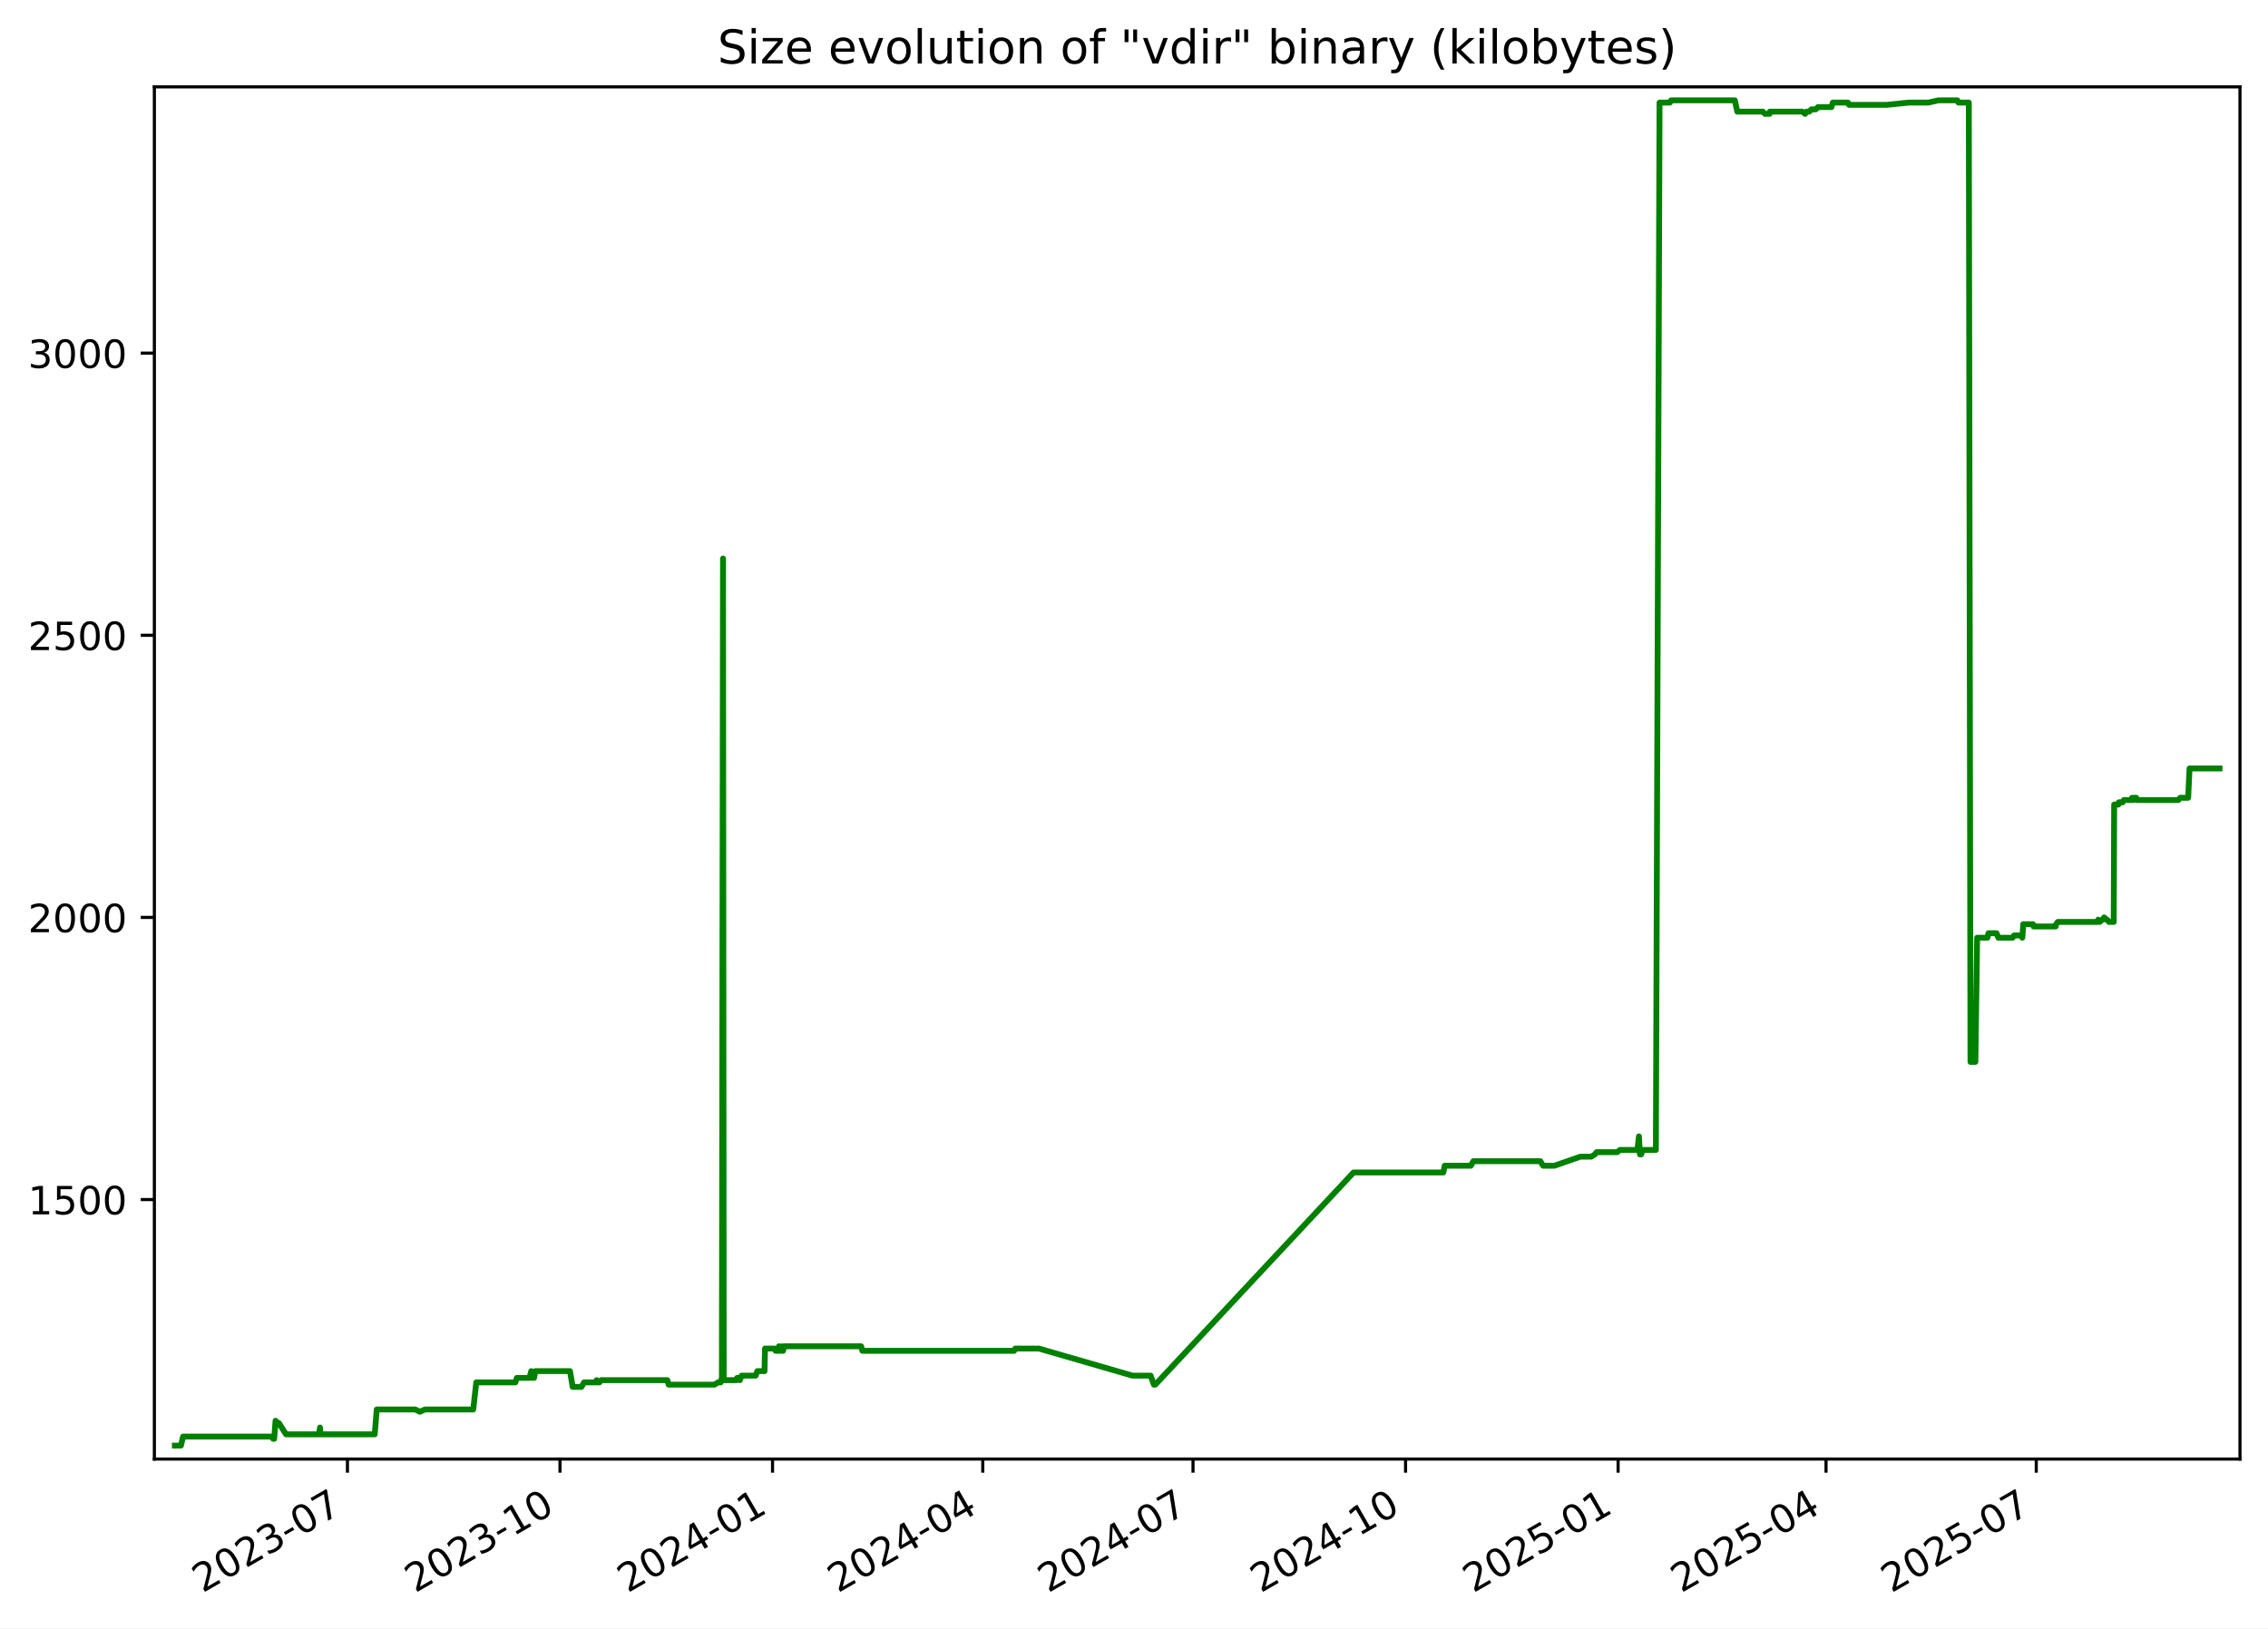
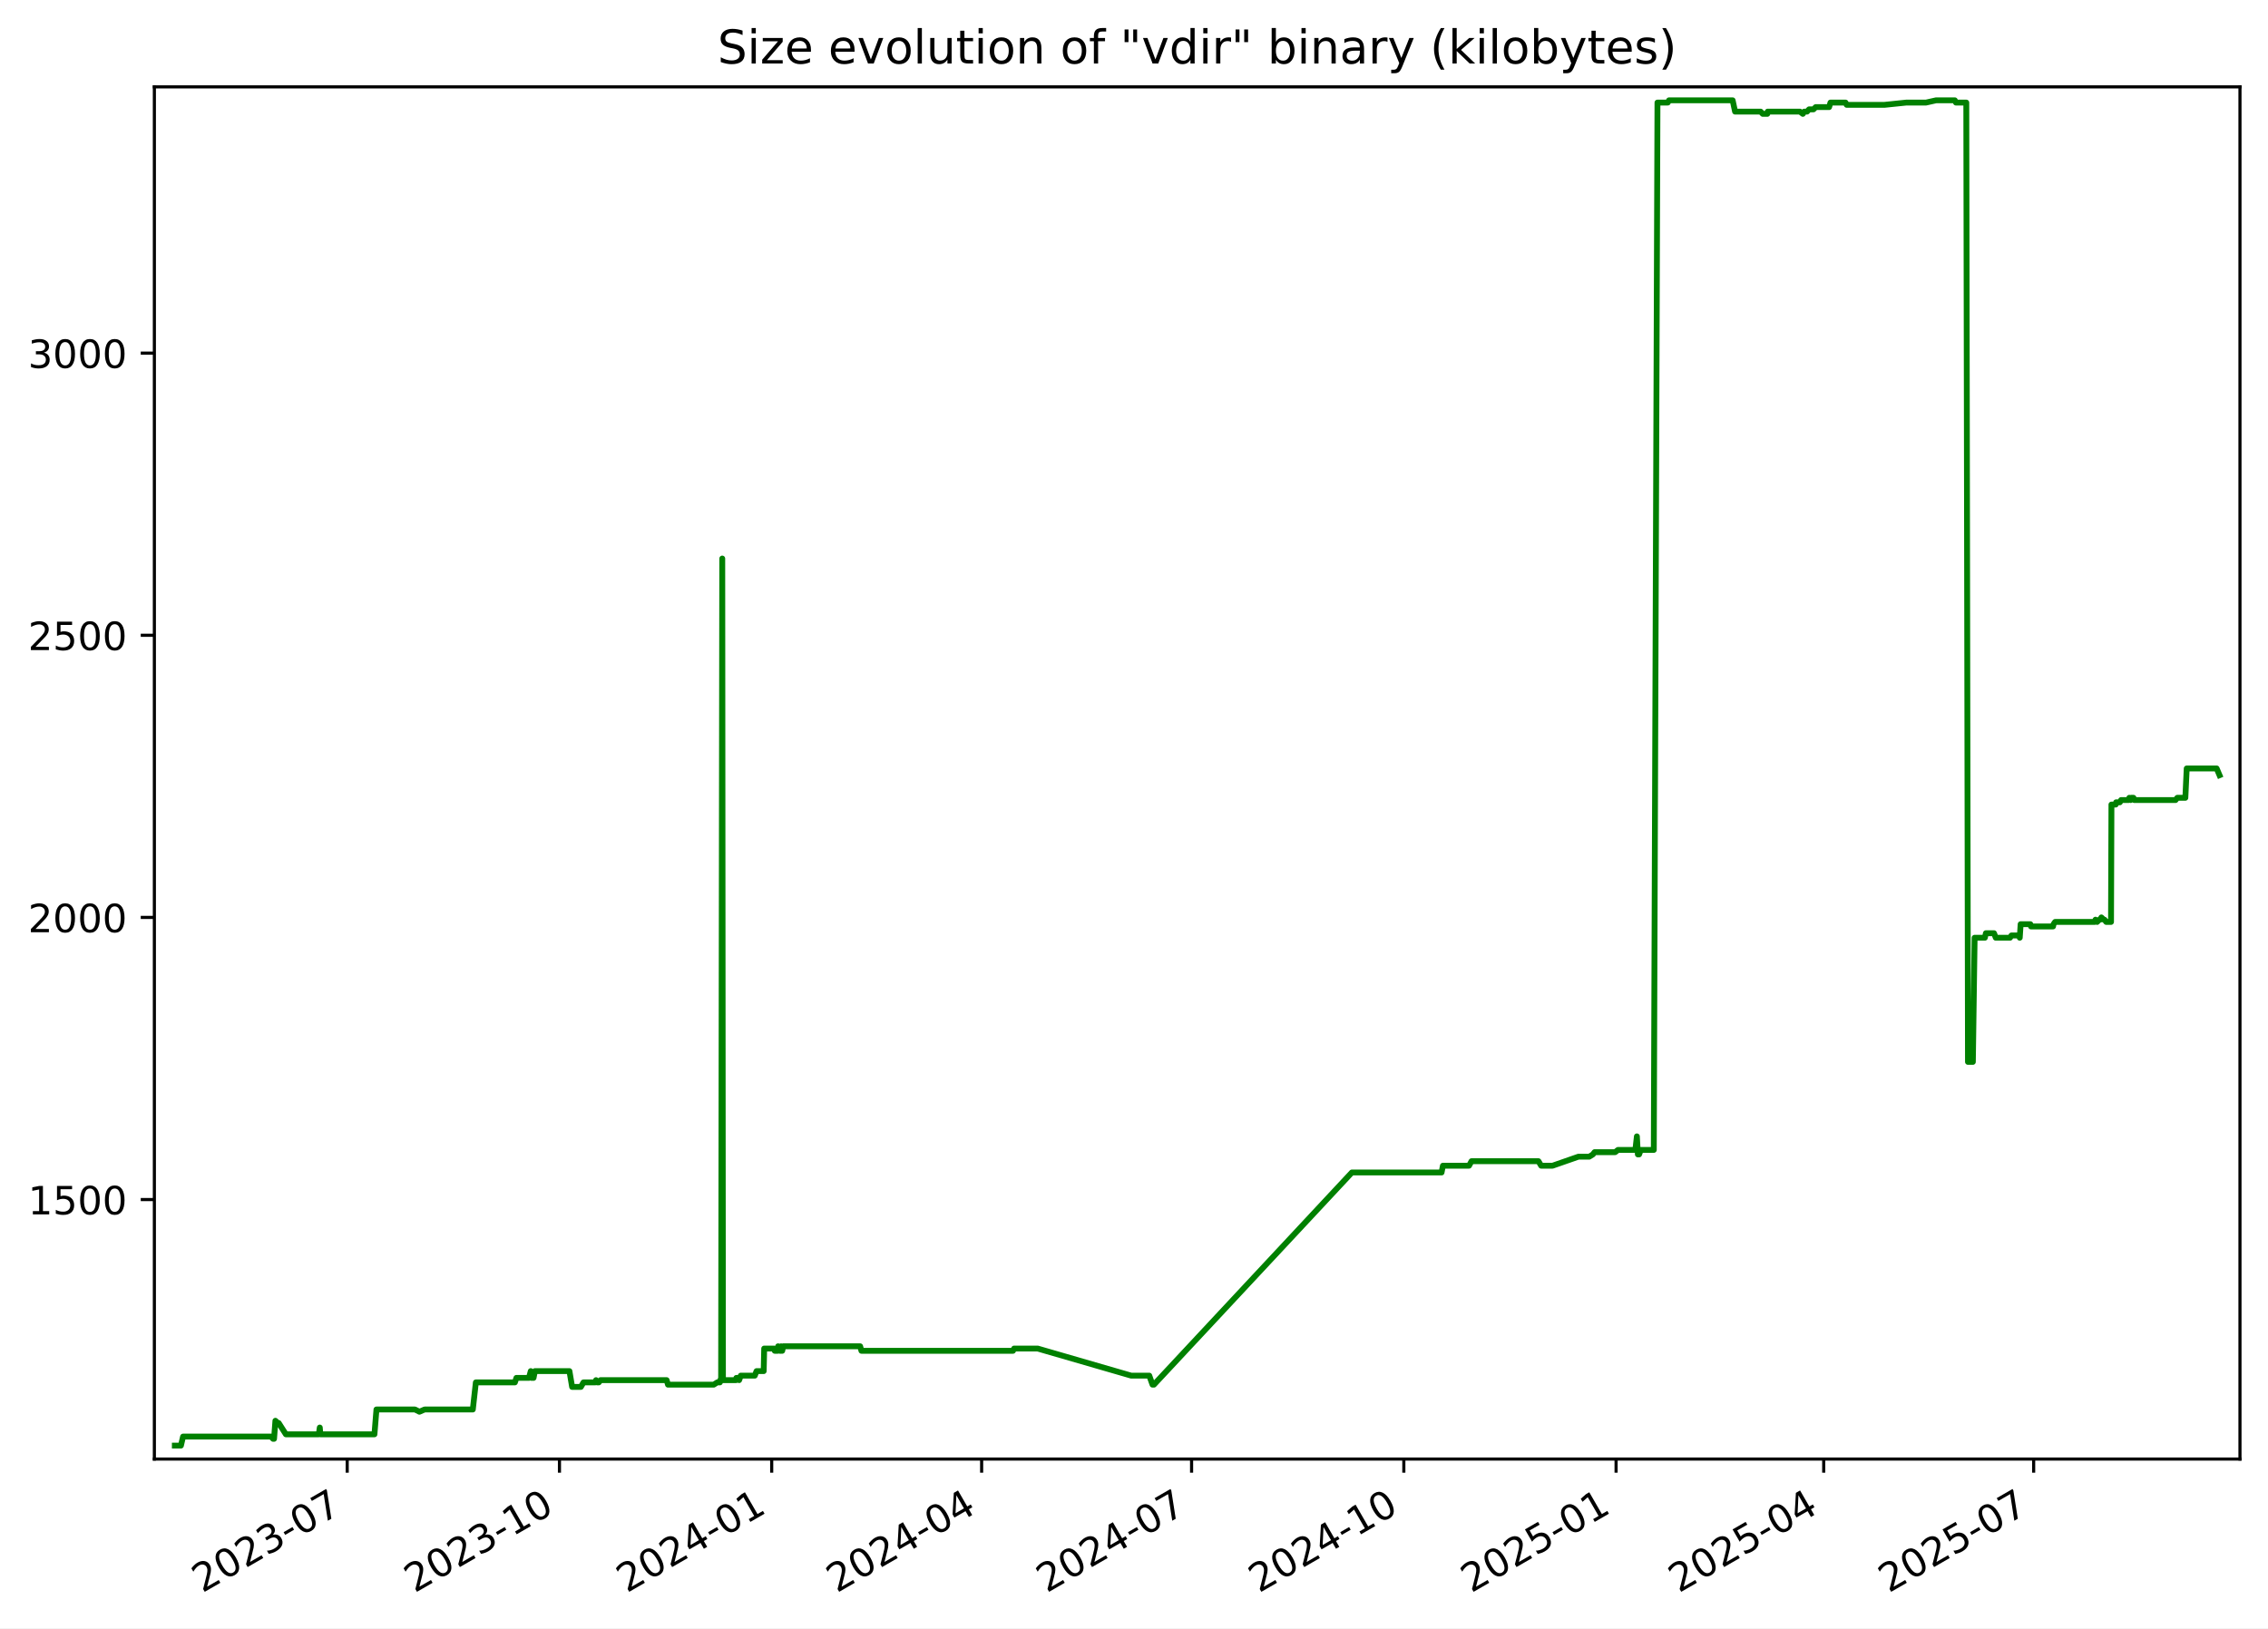
<svg xmlns="http://www.w3.org/2000/svg" xmlns:xlink="http://www.w3.org/1999/xlink" width="582.53pt" height="418.303pt" viewBox="0 0 582.53 418.303" version="1.1">
  <defs>
    <style type="text/css">*{stroke-linejoin: round; stroke-linecap: butt}</style>
  </defs>
  <g id="figure_1">
    <g id="patch_1">
      <path d="M -0 418.303  L 582.53 418.303  L 582.53 0  L -0 0  z " style="fill: #ffffff" />
    </g>
    <g id="axes_1">
      <g id="patch_2">
        <path d="M 39.65 374.83  L 575.33 374.83  L 575.33 22.318  L 39.65 22.318  z " style="fill: #ffffff" />
      </g>
      <g id="matplotlib.axis_1">
        <g id="xtick_1">
          <g id="line2d_1">
            <defs>
-               <path id="m36bed9080f" d="M 0 0  L 0 3.5  " style="stroke: #000000; stroke-width: 0.8" />
+               <path id="mfcb99cddf2" d="M 0 0  L 0 3.5  " style="stroke: #000000; stroke-width: 0.8" />
            </defs>
            <g>
-               <use xlink:href="#m36bed9080f" x="89.24" y="374.83" style="stroke: #000000; stroke-width: 0.8" />
+               <use xlink:href="#mfcb99cddf2" x="89.178" y="374.83" style="stroke: #000000; stroke-width: 0.8" />
            </g>
          </g>
          <g id="text_1">
-             <g transform="translate(52.01537 409.302) rotate(-30) scale(0.1 -0.1)">
+             <g transform="translate(51.9533 409.302) rotate(-30) scale(0.1 -0.1)">
              <defs>
                <path id="DejaVuSans-32" d="M 1228 531  L 3431 531  L 3431 0  L 469 0  L 469 531  Q 828 903 1448 1529  Q 2069 2156 2228 2338  Q 2531 2678 2651 2914  Q 2772 3150 2772 3378  Q 2772 3750 2511 3984  Q 2250 4219 1831 4219  Q 1534 4219 1204 4116  Q 875 4013 500 3803  L 500 4441  Q 881 4594 1212 4672  Q 1544 4750 1819 4750  Q 2544 4750 2975 4387  Q 3406 4025 3406 3419  Q 3406 3131 3298 2873  Q 3191 2616 2906 2266  Q 2828 2175 2409 1742  Q 1991 1309 1228 531  z " transform="scale(0.015625)" />
                <path id="DejaVuSans-30" d="M 2034 4250  Q 1547 4250 1301 3770  Q 1056 3291 1056 2328  Q 1056 1369 1301 889  Q 1547 409 2034 409  Q 2525 409 2770 889  Q 3016 1369 3016 2328  Q 3016 3291 2770 3770  Q 2525 4250 2034 4250  z M 2034 4750  Q 2819 4750 3233 4129  Q 3647 3509 3647 2328  Q 3647 1150 3233 529  Q 2819 -91 2034 -91  Q 1250 -91 836 529  Q 422 1150 422 2328  Q 422 3509 836 4129  Q 1250 4750 2034 4750  z " transform="scale(0.015625)" />
                <path id="DejaVuSans-33" d="M 2597 2516  Q 3050 2419 3304 2112  Q 3559 1806 3559 1356  Q 3559 666 3084 287  Q 2609 -91 1734 -91  Q 1441 -91 1130 -33  Q 819 25 488 141  L 488 750  Q 750 597 1062 519  Q 1375 441 1716 441  Q 2309 441 2620 675  Q 2931 909 2931 1356  Q 2931 1769 2642 2001  Q 2353 2234 1838 2234  L 1294 2234  L 1294 2753  L 1863 2753  Q 2328 2753 2575 2939  Q 2822 3125 2822 3475  Q 2822 3834 2567 4026  Q 2313 4219 1838 4219  Q 1578 4219 1281 4162  Q 984 4106 628 3988  L 628 4550  Q 988 4650 1302 4700  Q 1616 4750 1894 4750  Q 2613 4750 3031 4423  Q 3450 4097 3450 3541  Q 3450 3153 3228 2886  Q 3006 2619 2597 2516  z " transform="scale(0.015625)" />
                <path id="DejaVuSans-2d" d="M 313 2009  L 1997 2009  L 1997 1497  L 313 1497  L 313 2009  z " transform="scale(0.015625)" />
                <path id="DejaVuSans-37" d="M 525 4666  L 3525 4666  L 3525 4397  L 1831 0  L 1172 0  L 2766 4134  L 525 4134  L 525 4666  z " transform="scale(0.015625)" />
              </defs>
              <use xlink:href="#DejaVuSans-32" />
              <use xlink:href="#DejaVuSans-30" x="63.623" />
              <use xlink:href="#DejaVuSans-32" x="127.246" />
              <use xlink:href="#DejaVuSans-33" x="190.869" />
              <use xlink:href="#DejaVuSans-2d" x="254.492" />
              <use xlink:href="#DejaVuSans-30" x="290.576" />
              <use xlink:href="#DejaVuSans-37" x="354.199" />
            </g>
          </g>
        </g>
        <g id="xtick_2">
          <g id="line2d_2">
            <g>
-               <use xlink:href="#m36bed9080f" x="143.832" y="374.83" style="stroke: #000000; stroke-width: 0.8" />
+               <use xlink:href="#mfcb99cddf2" x="143.694" y="374.83" style="stroke: #000000; stroke-width: 0.8" />
            </g>
          </g>
          <g id="text_2">
-             <g transform="translate(106.6072 409.302) rotate(-30) scale(0.1 -0.1)">
+             <g transform="translate(106.4687 409.302) rotate(-30) scale(0.1 -0.1)">
              <defs>
                <path id="DejaVuSans-31" d="M 794 531  L 1825 531  L 1825 4091  L 703 3866  L 703 4441  L 1819 4666  L 2450 4666  L 2450 531  L 3481 531  L 3481 0  L 794 0  L 794 531  z " transform="scale(0.015625)" />
              </defs>
              <use xlink:href="#DejaVuSans-32" />
              <use xlink:href="#DejaVuSans-30" x="63.623" />
              <use xlink:href="#DejaVuSans-32" x="127.246" />
              <use xlink:href="#DejaVuSans-33" x="190.869" />
              <use xlink:href="#DejaVuSans-2d" x="254.492" />
              <use xlink:href="#DejaVuSans-31" x="290.576" />
              <use xlink:href="#DejaVuSans-30" x="354.199" />
            </g>
          </g>
        </g>
        <g id="xtick_3">
          <g id="line2d_3">
            <g>
-               <use xlink:href="#m36bed9080f" x="198.424" y="374.83" style="stroke: #000000; stroke-width: 0.8" />
+               <use xlink:href="#mfcb99cddf2" x="198.209" y="374.83" style="stroke: #000000; stroke-width: 0.8" />
            </g>
          </g>
          <g id="text_3">
-             <g transform="translate(161.1991 409.302) rotate(-30) scale(0.1 -0.1)">
+             <g transform="translate(160.9842 409.302) rotate(-30) scale(0.1 -0.1)">
              <defs>
                <path id="DejaVuSans-34" d="M 2419 4116  L 825 1625  L 2419 1625  L 2419 4116  z M 2253 4666  L 3047 4666  L 3047 1625  L 3713 1625  L 3713 1100  L 3047 1100  L 3047 0  L 2419 0  L 2419 1100  L 313 1100  L 313 1709  L 2253 4666  z " transform="scale(0.015625)" />
              </defs>
              <use xlink:href="#DejaVuSans-32" />
              <use xlink:href="#DejaVuSans-30" x="63.623" />
              <use xlink:href="#DejaVuSans-32" x="127.246" />
              <use xlink:href="#DejaVuSans-34" x="190.869" />
              <use xlink:href="#DejaVuSans-2d" x="254.492" />
              <use xlink:href="#DejaVuSans-30" x="290.576" />
              <use xlink:href="#DejaVuSans-31" x="354.199" />
            </g>
          </g>
        </g>
        <g id="xtick_4">
          <g id="line2d_4">
            <g>
-               <use xlink:href="#m36bed9080f" x="252.422" y="374.83" style="stroke: #000000; stroke-width: 0.8" />
+               <use xlink:href="#mfcb99cddf2" x="252.132" y="374.83" style="stroke: #000000; stroke-width: 0.8" />
            </g>
          </g>
          <g id="text_4">
-             <g transform="translate(215.1976 409.302) rotate(-30) scale(0.1 -0.1)">
+             <g transform="translate(214.9071 409.302) rotate(-30) scale(0.1 -0.1)">
              <use xlink:href="#DejaVuSans-32" />
              <use xlink:href="#DejaVuSans-30" x="63.623" />
              <use xlink:href="#DejaVuSans-32" x="127.246" />
              <use xlink:href="#DejaVuSans-34" x="190.869" />
              <use xlink:href="#DejaVuSans-2d" x="254.492" />
              <use xlink:href="#DejaVuSans-30" x="290.576" />
              <use xlink:href="#DejaVuSans-34" x="354.199" />
            </g>
          </g>
        </g>
        <g id="xtick_5">
          <g id="line2d_5">
            <g>
-               <use xlink:href="#m36bed9080f" x="306.421" y="374.83" style="stroke: #000000; stroke-width: 0.8" />
+               <use xlink:href="#mfcb99cddf2" x="306.055" y="374.83" style="stroke: #000000; stroke-width: 0.8" />
            </g>
          </g>
          <g id="text_5">
-             <g transform="translate(269.196 409.302) rotate(-30) scale(0.1 -0.1)">
+             <g transform="translate(268.8299 409.302) rotate(-30) scale(0.1 -0.1)">
              <use xlink:href="#DejaVuSans-32" />
              <use xlink:href="#DejaVuSans-30" x="63.623" />
              <use xlink:href="#DejaVuSans-32" x="127.246" />
              <use xlink:href="#DejaVuSans-34" x="190.869" />
              <use xlink:href="#DejaVuSans-2d" x="254.492" />
              <use xlink:href="#DejaVuSans-30" x="290.576" />
              <use xlink:href="#DejaVuSans-37" x="354.199" />
            </g>
          </g>
        </g>
        <g id="xtick_6">
          <g id="line2d_6">
            <g>
-               <use xlink:href="#m36bed9080f" x="361.013" y="374.83" style="stroke: #000000; stroke-width: 0.8" />
+               <use xlink:href="#mfcb99cddf2" x="360.57" y="374.83" style="stroke: #000000; stroke-width: 0.8" />
            </g>
          </g>
          <g id="text_6">
-             <g transform="translate(323.7879 409.302) rotate(-30) scale(0.1 -0.1)">
+             <g transform="translate(323.3454 409.302) rotate(-30) scale(0.1 -0.1)">
              <use xlink:href="#DejaVuSans-32" />
              <use xlink:href="#DejaVuSans-30" x="63.623" />
              <use xlink:href="#DejaVuSans-32" x="127.246" />
              <use xlink:href="#DejaVuSans-34" x="190.869" />
              <use xlink:href="#DejaVuSans-2d" x="254.492" />
              <use xlink:href="#DejaVuSans-31" x="290.576" />
              <use xlink:href="#DejaVuSans-30" x="354.199" />
            </g>
          </g>
        </g>
        <g id="xtick_7">
          <g id="line2d_7">
            <g>
-               <use xlink:href="#m36bed9080f" x="415.605" y="374.83" style="stroke: #000000; stroke-width: 0.8" />
+               <use xlink:href="#mfcb99cddf2" x="415.086" y="374.83" style="stroke: #000000; stroke-width: 0.8" />
            </g>
          </g>
          <g id="text_7">
-             <g transform="translate(378.3798 409.302) rotate(-30) scale(0.1 -0.1)">
+             <g transform="translate(377.8608 409.302) rotate(-30) scale(0.1 -0.1)">
              <defs>
                <path id="DejaVuSans-35" d="M 691 4666  L 3169 4666  L 3169 4134  L 1269 4134  L 1269 2991  Q 1406 3038 1543 3061  Q 1681 3084 1819 3084  Q 2600 3084 3056 2656  Q 3513 2228 3513 1497  Q 3513 744 3044 326  Q 2575 -91 1722 -91  Q 1428 -91 1123 -41  Q 819 9 494 109  L 494 744  Q 775 591 1075 516  Q 1375 441 1709 441  Q 2250 441 2565 725  Q 2881 1009 2881 1497  Q 2881 1984 2565 2268  Q 2250 2553 1709 2553  Q 1456 2553 1204 2497  Q 953 2441 691 2322  L 691 4666  z " transform="scale(0.015625)" />
              </defs>
              <use xlink:href="#DejaVuSans-32" />
              <use xlink:href="#DejaVuSans-30" x="63.623" />
              <use xlink:href="#DejaVuSans-32" x="127.246" />
              <use xlink:href="#DejaVuSans-35" x="190.869" />
              <use xlink:href="#DejaVuSans-2d" x="254.492" />
              <use xlink:href="#DejaVuSans-30" x="290.576" />
              <use xlink:href="#DejaVuSans-31" x="354.199" />
            </g>
          </g>
        </g>
        <g id="xtick_8">
          <g id="line2d_8">
            <g>
-               <use xlink:href="#m36bed9080f" x="469.01" y="374.83" style="stroke: #000000; stroke-width: 0.8" />
+               <use xlink:href="#mfcb99cddf2" x="468.416" y="374.83" style="stroke: #000000; stroke-width: 0.8" />
            </g>
          </g>
          <g id="text_8">
-             <g transform="translate(431.7848 409.302) rotate(-30) scale(0.1 -0.1)">
+             <g transform="translate(431.1911 409.302) rotate(-30) scale(0.1 -0.1)">
              <use xlink:href="#DejaVuSans-32" />
              <use xlink:href="#DejaVuSans-30" x="63.623" />
              <use xlink:href="#DejaVuSans-32" x="127.246" />
              <use xlink:href="#DejaVuSans-35" x="190.869" />
              <use xlink:href="#DejaVuSans-2d" x="254.492" />
              <use xlink:href="#DejaVuSans-30" x="290.576" />
              <use xlink:href="#DejaVuSans-34" x="354.199" />
            </g>
          </g>
        </g>
        <g id="xtick_9">
          <g id="line2d_9">
            <g>
-               <use xlink:href="#m36bed9080f" x="523.008" y="374.83" style="stroke: #000000; stroke-width: 0.8" />
+               <use xlink:href="#mfcb99cddf2" x="522.339" y="374.83" style="stroke: #000000; stroke-width: 0.8" />
            </g>
          </g>
          <g id="text_9">
-             <g transform="translate(485.7833 409.302) rotate(-30) scale(0.1 -0.1)">
+             <g transform="translate(485.114 409.302) rotate(-30) scale(0.1 -0.1)">
              <use xlink:href="#DejaVuSans-32" />
              <use xlink:href="#DejaVuSans-30" x="63.623" />
              <use xlink:href="#DejaVuSans-32" x="127.246" />
              <use xlink:href="#DejaVuSans-35" x="190.869" />
              <use xlink:href="#DejaVuSans-2d" x="254.492" />
              <use xlink:href="#DejaVuSans-30" x="290.576" />
              <use xlink:href="#DejaVuSans-37" x="354.199" />
            </g>
          </g>
        </g>
      </g>
      <g id="matplotlib.axis_2">
        <g id="ytick_1">
          <g id="line2d_10">
            <defs>
-               <path id="mf722dfcac8" d="M 0 0  L -3.5 0  " style="stroke: #000000; stroke-width: 0.8" />
+               <path id="m973f49d476" d="M 0 0  L -3.5 0  " style="stroke: #000000; stroke-width: 0.8" />
            </defs>
            <g>
-               <use xlink:href="#mf722dfcac8" x="39.65" y="308.169" style="stroke: #000000; stroke-width: 0.8" />
+               <use xlink:href="#m973f49d476" x="39.65" y="308.169" style="stroke: #000000; stroke-width: 0.8" />
            </g>
          </g>
          <g id="text_10">
            <g transform="translate(7.2 311.968) scale(0.1 -0.1)">
              <use xlink:href="#DejaVuSans-31" />
              <use xlink:href="#DejaVuSans-35" x="63.623" />
              <use xlink:href="#DejaVuSans-30" x="127.246" />
              <use xlink:href="#DejaVuSans-30" x="190.869" />
            </g>
          </g>
        </g>
        <g id="ytick_2">
          <g id="line2d_11">
            <g>
-               <use xlink:href="#mf722dfcac8" x="39.65" y="235.686" style="stroke: #000000; stroke-width: 0.8" />
+               <use xlink:href="#m973f49d476" x="39.65" y="235.686" style="stroke: #000000; stroke-width: 0.8" />
            </g>
          </g>
          <g id="text_11">
            <g transform="translate(7.2 239.4848) scale(0.1 -0.1)">
              <use xlink:href="#DejaVuSans-32" />
              <use xlink:href="#DejaVuSans-30" x="63.623" />
              <use xlink:href="#DejaVuSans-30" x="127.246" />
              <use xlink:href="#DejaVuSans-30" x="190.869" />
            </g>
          </g>
        </g>
        <g id="ytick_3">
          <g id="line2d_12">
            <g>
-               <use xlink:href="#mf722dfcac8" x="39.65" y="163.202" style="stroke: #000000; stroke-width: 0.8" />
+               <use xlink:href="#m973f49d476" x="39.65" y="163.202" style="stroke: #000000; stroke-width: 0.8" />
            </g>
          </g>
          <g id="text_12">
            <g transform="translate(7.2 167.0015) scale(0.1 -0.1)">
              <use xlink:href="#DejaVuSans-32" />
              <use xlink:href="#DejaVuSans-35" x="63.623" />
              <use xlink:href="#DejaVuSans-30" x="127.246" />
              <use xlink:href="#DejaVuSans-30" x="190.869" />
            </g>
          </g>
        </g>
        <g id="ytick_4">
          <g id="line2d_13">
            <g>
-               <use xlink:href="#mf722dfcac8" x="39.65" y="90.719" style="stroke: #000000; stroke-width: 0.8" />
+               <use xlink:href="#m973f49d476" x="39.65" y="90.719" style="stroke: #000000; stroke-width: 0.8" />
            </g>
          </g>
          <g id="text_13">
            <g transform="translate(7.2 94.51831) scale(0.1 -0.1)">
              <use xlink:href="#DejaVuSans-33" />
              <use xlink:href="#DejaVuSans-30" x="63.623" />
              <use xlink:href="#DejaVuSans-30" x="127.246" />
              <use xlink:href="#DejaVuSans-30" x="190.869" />
            </g>
          </g>
        </g>
      </g>
      <g id="line2d_14">
-         <path d="M 44.902 371.374  L 46.473 371.374  L 47.022 369.055  L 69.623 369.055  L 70.183 369.635  L 70.426 369.635  L 70.773 364.996  L 71.41 365.575  L 71.621 365.575  L 73.47 368.475  L 81.936 368.475  L 82.189 366.735  L 82.339 368.475  L 96.248 368.475  L 96.765 362.096  L 106.674 362.096  L 107.811 362.676  L 109.156 362.096  L 121.549 362.096  L 122.331 355.138  L 132.372 355.138  L 132.76 353.978  L 135.982 353.978  L 136.455 352.239  L 136.627 353.978  L 137.172 353.978  L 137.518 352.239  L 146.402 352.239  L 147.09 356.298  L 149.342 356.298  L 150.016 355.138  L 153.003 355.138  L 153.239 354.558  L 153.552 355.138  L 153.954 355.138  L 154.398 354.558  L 171.406 354.558  L 171.746 355.718  L 183.505 355.718  L 184.422 355.138  L 185.101 355.138  L 185.165 354.558  L 185.415 354.558  L 185.707 143.487  L 185.884 354.558  L 189.275 354.558  L 189.337 353.978  L 189.775 353.978  L 190.046 354.558  L 190.478 353.398  L 194.075 353.398  L 194.525 352.239  L 196.365 352.239  L 196.493 346.44  L 199.003 346.44  L 199.208 347.02  L 200 347.02  L 200.072 345.86  L 200.523 347.02  L 200.78 347.02  L 200.831 345.86  L 200.988 347.02  L 201.134 347.02  L 201.383 345.86  L 221.172 345.86  L 221.505 347.02  L 260.487 347.02  L 260.771 346.44  L 266.831 346.44  L 290.881 353.398  L 295.535 353.398  L 296.371 355.718  L 296.733 355.718  L 347.653 301.21  L 370.718 301.21  L 371.064 299.471  L 377.781 299.471  L 378.423 298.311  L 395.638 298.311  L 396.335 299.471  L 399.256 299.471  L 405.921 297.151  L 408.7 297.151  L 409.639 296.571  L 410.076 295.992  L 415.364 295.992  L 416.104 295.412  L 420.563 295.412  L 420.958 291.933  L 421.207 296.571  L 421.522 296.571  L 421.96 295.412  L 425.308 295.412  L 426.25 26.354  L 428.908 26.354  L 429.226 25.774  L 445.587 25.774  L 446.211 28.673  L 452.773 28.673  L 453.332 29.253  L 454.503 29.253  L 454.606 28.673  L 462.888 28.673  L 463.638 29.253  L 464.002 28.673  L 464.715 28.673  L 465.248 28.094  L 466.372 28.094  L 466.96 27.514  L 470.398 27.514  L 470.747 26.354  L 474.626 26.354  L 474.923 26.934  L 484.646 26.934  L 490.257 26.354  L 495.31 26.354  L 497.903 25.774  L 502.737 25.774  L 503.022 26.354  L 505.684 26.354  L 506.113 272.797  L 507.373 272.797  L 507.823 240.904  L 510.457 240.904  L 510.724 239.745  L 512.815 239.745  L 513.266 240.904  L 516.932 240.904  L 517.292 240.324  L 519.194 240.324  L 519.432 240.904  L 519.661 237.425  L 522.159 237.425  L 522.324 238.005  L 527.999 238.005  L 528.118 237.425  L 528.526 236.845  L 538.702 236.845  L 538.916 236.265  L 539.335 236.845  L 539.895 236.265  L 540.124 236.265  L 540.427 235.686  L 541.042 236.265  L 541.217 236.265  L 541.677 236.845  L 542.909 236.845  L 543.015 206.692  L 544.109 206.692  L 544.219 206.112  L 545.188 206.112  L 545.5 205.533  L 547.396 205.533  L 547.611 204.953  L 547.965 205.533  L 548.084 204.953  L 548.684 204.953  L 548.887 205.533  L 559.504 205.533  L 559.953 204.953  L 562.025 204.953  L 562.378 197.414  L 570.078 197.414  L 570.078 197.414  " clip-path="url(#pd4df8cee8c)" style="fill: none; stroke: #008000; stroke-width: 1.5; stroke-linecap: square" />
+         <path d="M 44.902 371.374  L 46.47 371.374  L 47.019 369.055  L 69.588 369.055  L 70.147 369.635  L 70.39 369.635  L 70.737 364.996  L 71.373 365.575  L 71.583 365.575  L 73.43 368.475  L 81.884 368.475  L 82.136 366.735  L 82.286 368.475  L 96.176 368.475  L 96.692 362.096  L 106.587 362.096  L 107.723 362.676  L 109.066 362.096  L 121.442 362.096  L 122.222 355.138  L 132.25 355.138  L 132.637 353.978  L 135.855 353.978  L 136.327 352.239  L 136.498 353.978  L 137.043 353.978  L 137.388 352.239  L 146.26 352.239  L 146.947 356.298  L 149.195 356.298  L 149.869 355.138  L 152.851 355.138  L 153.087 354.558  L 153.4 355.138  L 153.802 355.138  L 154.244 354.558  L 171.229 354.558  L 171.568 355.718  L 183.311 355.718  L 184.227 355.138  L 184.905 355.138  L 184.969 354.558  L 185.218 354.558  L 185.51 143.487  L 185.686 354.558  L 189.073 354.558  L 189.135 353.978  L 189.572 353.978  L 189.843 354.558  L 190.274 353.398  L 193.866 353.398  L 194.315 352.239  L 196.153 352.239  L 196.281 346.44  L 198.787 346.44  L 198.992 347.02  L 199.783 347.02  L 199.855 345.86  L 200.305 347.02  L 200.562 347.02  L 200.613 345.86  L 200.77 347.02  L 200.915 347.02  L 201.164 345.86  L 220.925 345.86  L 221.258 347.02  L 260.186 347.02  L 260.468 346.44  L 266.52 346.44  L 290.537 353.398  L 295.185 353.398  L 296.019 355.718  L 296.38 355.718  L 347.229 301.21  L 370.262 301.21  L 370.607 299.471  L 377.315 299.471  L 377.956 298.311  L 395.147 298.311  L 395.843 299.471  L 398.76 299.471  L 405.416 297.151  L 408.191 297.151  L 409.128 296.571  L 409.565 295.992  L 414.846 295.992  L 415.584 295.412  L 420.037 295.412  L 420.432 291.933  L 420.68 296.571  L 420.995 296.571  L 421.432 295.412  L 424.775 295.412  L 425.716 26.354  L 428.37 26.354  L 428.688 25.774  L 445.027 25.774  L 445.649 28.673  L 452.202 28.673  L 452.76 29.253  L 453.929 29.253  L 454.032 28.673  L 462.303 28.673  L 463.052 29.253  L 463.416 28.673  L 464.128 28.673  L 464.66 28.094  L 465.782 28.094  L 466.369 27.514  L 469.802 27.514  L 470.151 26.354  L 474.025 26.354  L 474.321 26.934  L 484.031 26.934  L 489.634 26.354  L 494.68 26.354  L 497.269 25.774  L 502.096 25.774  L 502.381 26.354  L 505.039 26.354  L 505.468 272.797  L 506.725 272.797  L 507.175 240.904  L 509.805 240.904  L 510.071 239.745  L 512.16 239.745  L 512.61 240.904  L 516.271 240.904  L 516.631 240.324  L 518.53 240.324  L 518.767 240.904  L 518.996 237.425  L 521.491 237.425  L 521.656 238.005  L 527.323 238.005  L 527.442 237.425  L 527.849 236.845  L 538.01 236.845  L 538.224 236.265  L 538.643 236.845  L 539.202 236.265  L 539.431 236.265  L 539.733 235.686  L 540.347 236.265  L 540.522 236.265  L 540.981 236.845  L 542.212 236.845  L 542.317 206.692  L 543.411 206.692  L 543.52 206.112  L 544.487 206.112  L 544.8 205.533  L 546.692 205.533  L 546.907 204.953  L 547.261 205.533  L 547.379 204.953  L 547.979 204.953  L 548.182 205.533  L 558.783 205.533  L 559.232 204.953  L 561.301 204.953  L 561.653 197.414  L 569.343 197.414  L 570.078 199.154  L 570.078 199.154  " clip-path="url(#p58bff310c3)" style="fill: none; stroke: #008000; stroke-width: 1.5; stroke-linecap: square" />
      </g>
      <g id="patch_3">
        <path d="M 39.65 374.83  L 39.65 22.318  " style="fill: none; stroke: #000000; stroke-width: 0.8; stroke-linejoin: miter; stroke-linecap: square" />
      </g>
      <g id="patch_4">
        <path d="M 575.33 374.83  L 575.33 22.318  " style="fill: none; stroke: #000000; stroke-width: 0.8; stroke-linejoin: miter; stroke-linecap: square" />
      </g>
      <g id="patch_5">
        <path d="M 39.65 374.83  L 575.33 374.83  " style="fill: none; stroke: #000000; stroke-width: 0.8; stroke-linejoin: miter; stroke-linecap: square" />
      </g>
      <g id="patch_6">
        <path d="M 39.65 22.318  L 575.33 22.318  " style="fill: none; stroke: #000000; stroke-width: 0.8; stroke-linejoin: miter; stroke-linecap: square" />
      </g>
      <g id="text_14">
        <g transform="translate(184.3006 16.31812) scale(0.12 -0.12)">
          <defs>
            <path id="DejaVuSans-53" d="M 3425 4513  L 3425 3897  Q 3066 4069 2747 4153  Q 2428 4238 2131 4238  Q 1616 4238 1336 4038  Q 1056 3838 1056 3469  Q 1056 3159 1242 3001  Q 1428 2844 1947 2747  L 2328 2669  Q 3034 2534 3370 2195  Q 3706 1856 3706 1288  Q 3706 609 3251 259  Q 2797 -91 1919 -91  Q 1588 -91 1214 -16  Q 841 59 441 206  L 441 856  Q 825 641 1194 531  Q 1563 422 1919 422  Q 2459 422 2753 634  Q 3047 847 3047 1241  Q 3047 1584 2836 1778  Q 2625 1972 2144 2069  L 1759 2144  Q 1053 2284 737 2584  Q 422 2884 422 3419  Q 422 4038 858 4394  Q 1294 4750 2059 4750  Q 2388 4750 2728 4690  Q 3069 4631 3425 4513  z " transform="scale(0.015625)" />
            <path id="DejaVuSans-69" d="M 603 3500  L 1178 3500  L 1178 0  L 603 0  L 603 3500  z M 603 4863  L 1178 4863  L 1178 4134  L 603 4134  L 603 4863  z " transform="scale(0.015625)" />
            <path id="DejaVuSans-7a" d="M 353 3500  L 3084 3500  L 3084 2975  L 922 459  L 3084 459  L 3084 0  L 275 0  L 275 525  L 2438 3041  L 353 3041  L 353 3500  z " transform="scale(0.015625)" />
            <path id="DejaVuSans-65" d="M 3597 1894  L 3597 1613  L 953 1613  Q 991 1019 1311 708  Q 1631 397 2203 397  Q 2534 397 2845 478  Q 3156 559 3463 722  L 3463 178  Q 3153 47 2828 -22  Q 2503 -91 2169 -91  Q 1331 -91 842 396  Q 353 884 353 1716  Q 353 2575 817 3079  Q 1281 3584 2069 3584  Q 2775 3584 3186 3129  Q 3597 2675 3597 1894  z M 3022 2063  Q 3016 2534 2758 2815  Q 2500 3097 2075 3097  Q 1594 3097 1305 2825  Q 1016 2553 972 2059  L 3022 2063  z " transform="scale(0.015625)" />
            <path id="DejaVuSans-20" transform="scale(0.015625)" />
            <path id="DejaVuSans-76" d="M 191 3500  L 800 3500  L 1894 563  L 2988 3500  L 3597 3500  L 2284 0  L 1503 0  L 191 3500  z " transform="scale(0.015625)" />
            <path id="DejaVuSans-6f" d="M 1959 3097  Q 1497 3097 1228 2736  Q 959 2375 959 1747  Q 959 1119 1226 758  Q 1494 397 1959 397  Q 2419 397 2687 759  Q 2956 1122 2956 1747  Q 2956 2369 2687 2733  Q 2419 3097 1959 3097  z M 1959 3584  Q 2709 3584 3137 3096  Q 3566 2609 3566 1747  Q 3566 888 3137 398  Q 2709 -91 1959 -91  Q 1206 -91 779 398  Q 353 888 353 1747  Q 353 2609 779 3096  Q 1206 3584 1959 3584  z " transform="scale(0.015625)" />
            <path id="DejaVuSans-6c" d="M 603 4863  L 1178 4863  L 1178 0  L 603 0  L 603 4863  z " transform="scale(0.015625)" />
            <path id="DejaVuSans-75" d="M 544 1381  L 544 3500  L 1119 3500  L 1119 1403  Q 1119 906 1312 657  Q 1506 409 1894 409  Q 2359 409 2629 706  Q 2900 1003 2900 1516  L 2900 3500  L 3475 3500  L 3475 0  L 2900 0  L 2900 538  Q 2691 219 2414 64  Q 2138 -91 1772 -91  Q 1169 -91 856 284  Q 544 659 544 1381  z M 1991 3584  L 1991 3584  z " transform="scale(0.015625)" />
            <path id="DejaVuSans-74" d="M 1172 4494  L 1172 3500  L 2356 3500  L 2356 3053  L 1172 3053  L 1172 1153  Q 1172 725 1289 603  Q 1406 481 1766 481  L 2356 481  L 2356 0  L 1766 0  Q 1100 0 847 248  Q 594 497 594 1153  L 594 3053  L 172 3053  L 172 3500  L 594 3500  L 594 4494  L 1172 4494  z " transform="scale(0.015625)" />
            <path id="DejaVuSans-6e" d="M 3513 2113  L 3513 0  L 2938 0  L 2938 2094  Q 2938 2591 2744 2837  Q 2550 3084 2163 3084  Q 1697 3084 1428 2787  Q 1159 2491 1159 1978  L 1159 0  L 581 0  L 581 3500  L 1159 3500  L 1159 2956  Q 1366 3272 1645 3428  Q 1925 3584 2291 3584  Q 2894 3584 3203 3211  Q 3513 2838 3513 2113  z " transform="scale(0.015625)" />
            <path id="DejaVuSans-66" d="M 2375 4863  L 2375 4384  L 1825 4384  Q 1516 4384 1395 4259  Q 1275 4134 1275 3809  L 1275 3500  L 2222 3500  L 2222 3053  L 1275 3053  L 1275 0  L 697 0  L 697 3053  L 147 3053  L 147 3500  L 697 3500  L 697 3744  Q 697 4328 969 4595  Q 1241 4863 1831 4863  L 2375 4863  z " transform="scale(0.015625)" />
            <path id="DejaVuSans-22" d="M 1147 4666  L 1147 2931  L 616 2931  L 616 4666  L 1147 4666  z M 2328 4666  L 2328 2931  L 1797 2931  L 1797 4666  L 2328 4666  z " transform="scale(0.015625)" />
            <path id="DejaVuSans-64" d="M 2906 2969  L 2906 4863  L 3481 4863  L 3481 0  L 2906 0  L 2906 525  Q 2725 213 2448 61  Q 2172 -91 1784 -91  Q 1150 -91 751 415  Q 353 922 353 1747  Q 353 2572 751 3078  Q 1150 3584 1784 3584  Q 2172 3584 2448 3432  Q 2725 3281 2906 2969  z M 947 1747  Q 947 1113 1208 752  Q 1469 391 1925 391  Q 2381 391 2643 752  Q 2906 1113 2906 1747  Q 2906 2381 2643 2742  Q 2381 3103 1925 3103  Q 1469 3103 1208 2742  Q 947 2381 947 1747  z " transform="scale(0.015625)" />
            <path id="DejaVuSans-72" d="M 2631 2963  Q 2534 3019 2420 3045  Q 2306 3072 2169 3072  Q 1681 3072 1420 2755  Q 1159 2438 1159 1844  L 1159 0  L 581 0  L 581 3500  L 1159 3500  L 1159 2956  Q 1341 3275 1631 3429  Q 1922 3584 2338 3584  Q 2397 3584 2469 3576  Q 2541 3569 2628 3553  L 2631 2963  z " transform="scale(0.015625)" />
            <path id="DejaVuSans-62" d="M 3116 1747  Q 3116 2381 2855 2742  Q 2594 3103 2138 3103  Q 1681 3103 1420 2742  Q 1159 2381 1159 1747  Q 1159 1113 1420 752  Q 1681 391 2138 391  Q 2594 391 2855 752  Q 3116 1113 3116 1747  z M 1159 2969  Q 1341 3281 1617 3432  Q 1894 3584 2278 3584  Q 2916 3584 3314 3078  Q 3713 2572 3713 1747  Q 3713 922 3314 415  Q 2916 -91 2278 -91  Q 1894 -91 1617 61  Q 1341 213 1159 525  L 1159 0  L 581 0  L 581 4863  L 1159 4863  L 1159 2969  z " transform="scale(0.015625)" />
            <path id="DejaVuSans-61" d="M 2194 1759  Q 1497 1759 1228 1600  Q 959 1441 959 1056  Q 959 750 1161 570  Q 1363 391 1709 391  Q 2188 391 2477 730  Q 2766 1069 2766 1631  L 2766 1759  L 2194 1759  z M 3341 1997  L 3341 0  L 2766 0  L 2766 531  Q 2569 213 2275 61  Q 1981 -91 1556 -91  Q 1019 -91 701 211  Q 384 513 384 1019  Q 384 1609 779 1909  Q 1175 2209 1959 2209  L 2766 2209  L 2766 2266  Q 2766 2663 2505 2880  Q 2244 3097 1772 3097  Q 1472 3097 1187 3025  Q 903 2953 641 2809  L 641 3341  Q 956 3463 1253 3523  Q 1550 3584 1831 3584  Q 2591 3584 2966 3190  Q 3341 2797 3341 1997  z " transform="scale(0.015625)" />
            <path id="DejaVuSans-79" d="M 2059 -325  Q 1816 -950 1584 -1140  Q 1353 -1331 966 -1331  L 506 -1331  L 506 -850  L 844 -850  Q 1081 -850 1212 -737  Q 1344 -625 1503 -206  L 1606 56  L 191 3500  L 800 3500  L 1894 763  L 2988 3500  L 3597 3500  L 2059 -325  z " transform="scale(0.015625)" />
            <path id="DejaVuSans-28" d="M 1984 4856  Q 1566 4138 1362 3434  Q 1159 2731 1159 2009  Q 1159 1288 1364 580  Q 1569 -128 1984 -844  L 1484 -844  Q 1016 -109 783 600  Q 550 1309 550 2009  Q 550 2706 781 3412  Q 1013 4119 1484 4856  L 1984 4856  z " transform="scale(0.015625)" />
            <path id="DejaVuSans-6b" d="M 581 4863  L 1159 4863  L 1159 1991  L 2875 3500  L 3609 3500  L 1753 1863  L 3688 0  L 2938 0  L 1159 1709  L 1159 0  L 581 0  L 581 4863  z " transform="scale(0.015625)" />
            <path id="DejaVuSans-73" d="M 2834 3397  L 2834 2853  Q 2591 2978 2328 3040  Q 2066 3103 1784 3103  Q 1356 3103 1142 2972  Q 928 2841 928 2578  Q 928 2378 1081 2264  Q 1234 2150 1697 2047  L 1894 2003  Q 2506 1872 2764 1633  Q 3022 1394 3022 966  Q 3022 478 2636 193  Q 2250 -91 1575 -91  Q 1294 -91 989 -36  Q 684 19 347 128  L 347 722  Q 666 556 975 473  Q 1284 391 1588 391  Q 1994 391 2212 530  Q 2431 669 2431 922  Q 2431 1156 2273 1281  Q 2116 1406 1581 1522  L 1381 1569  Q 847 1681 609 1914  Q 372 2147 372 2553  Q 372 3047 722 3315  Q 1072 3584 1716 3584  Q 2034 3584 2315 3537  Q 2597 3491 2834 3397  z " transform="scale(0.015625)" />
            <path id="DejaVuSans-29" d="M 513 4856  L 1013 4856  Q 1481 4119 1714 3412  Q 1947 2706 1947 2009  Q 1947 1309 1714 600  Q 1481 -109 1013 -844  L 513 -844  Q 928 -128 1133 580  Q 1338 1288 1338 2009  Q 1338 2731 1133 3434  Q 928 4138 513 4856  z " transform="scale(0.015625)" />
          </defs>
          <use xlink:href="#DejaVuSans-53" />
          <use xlink:href="#DejaVuSans-69" x="63.477" />
          <use xlink:href="#DejaVuSans-7a" x="91.26" />
          <use xlink:href="#DejaVuSans-65" x="143.75" />
          <use xlink:href="#DejaVuSans-20" x="205.273" />
          <use xlink:href="#DejaVuSans-65" x="237.061" />
          <use xlink:href="#DejaVuSans-76" x="298.584" />
          <use xlink:href="#DejaVuSans-6f" x="357.764" />
          <use xlink:href="#DejaVuSans-6c" x="418.945" />
          <use xlink:href="#DejaVuSans-75" x="446.729" />
          <use xlink:href="#DejaVuSans-74" x="510.107" />
          <use xlink:href="#DejaVuSans-69" x="549.316" />
          <use xlink:href="#DejaVuSans-6f" x="577.1" />
          <use xlink:href="#DejaVuSans-6e" x="638.281" />
          <use xlink:href="#DejaVuSans-20" x="701.66" />
          <use xlink:href="#DejaVuSans-6f" x="733.447" />
          <use xlink:href="#DejaVuSans-66" x="794.629" />
          <use xlink:href="#DejaVuSans-20" x="829.834" />
          <use xlink:href="#DejaVuSans-22" x="861.621" />
          <use xlink:href="#DejaVuSans-76" x="907.617" />
          <use xlink:href="#DejaVuSans-64" x="966.797" />
          <use xlink:href="#DejaVuSans-69" x="1030.273" />
          <use xlink:href="#DejaVuSans-72" x="1058.057" />
          <use xlink:href="#DejaVuSans-22" x="1099.17" />
          <use xlink:href="#DejaVuSans-20" x="1145.166" />
          <use xlink:href="#DejaVuSans-62" x="1176.953" />
          <use xlink:href="#DejaVuSans-69" x="1240.43" />
          <use xlink:href="#DejaVuSans-6e" x="1268.213" />
          <use xlink:href="#DejaVuSans-61" x="1331.592" />
          <use xlink:href="#DejaVuSans-72" x="1392.871" />
          <use xlink:href="#DejaVuSans-79" x="1433.984" />
          <use xlink:href="#DejaVuSans-20" x="1493.164" />
          <use xlink:href="#DejaVuSans-28" x="1524.951" />
          <use xlink:href="#DejaVuSans-6b" x="1563.965" />
          <use xlink:href="#DejaVuSans-69" x="1621.875" />
          <use xlink:href="#DejaVuSans-6c" x="1649.658" />
          <use xlink:href="#DejaVuSans-6f" x="1677.441" />
          <use xlink:href="#DejaVuSans-62" x="1738.623" />
          <use xlink:href="#DejaVuSans-79" x="1802.1" />
          <use xlink:href="#DejaVuSans-74" x="1861.279" />
          <use xlink:href="#DejaVuSans-65" x="1900.488" />
          <use xlink:href="#DejaVuSans-73" x="1962.012" />
          <use xlink:href="#DejaVuSans-29" x="2014.111" />
        </g>
      </g>
    </g>
  </g>
  <defs>
-     <clipPath id="pd4df8cee8c">
+     <clipPath id="p58bff310c3">
      <rect x="39.65" y="22.318" width="535.68" height="352.512" />
    </clipPath>
  </defs>
</svg>
